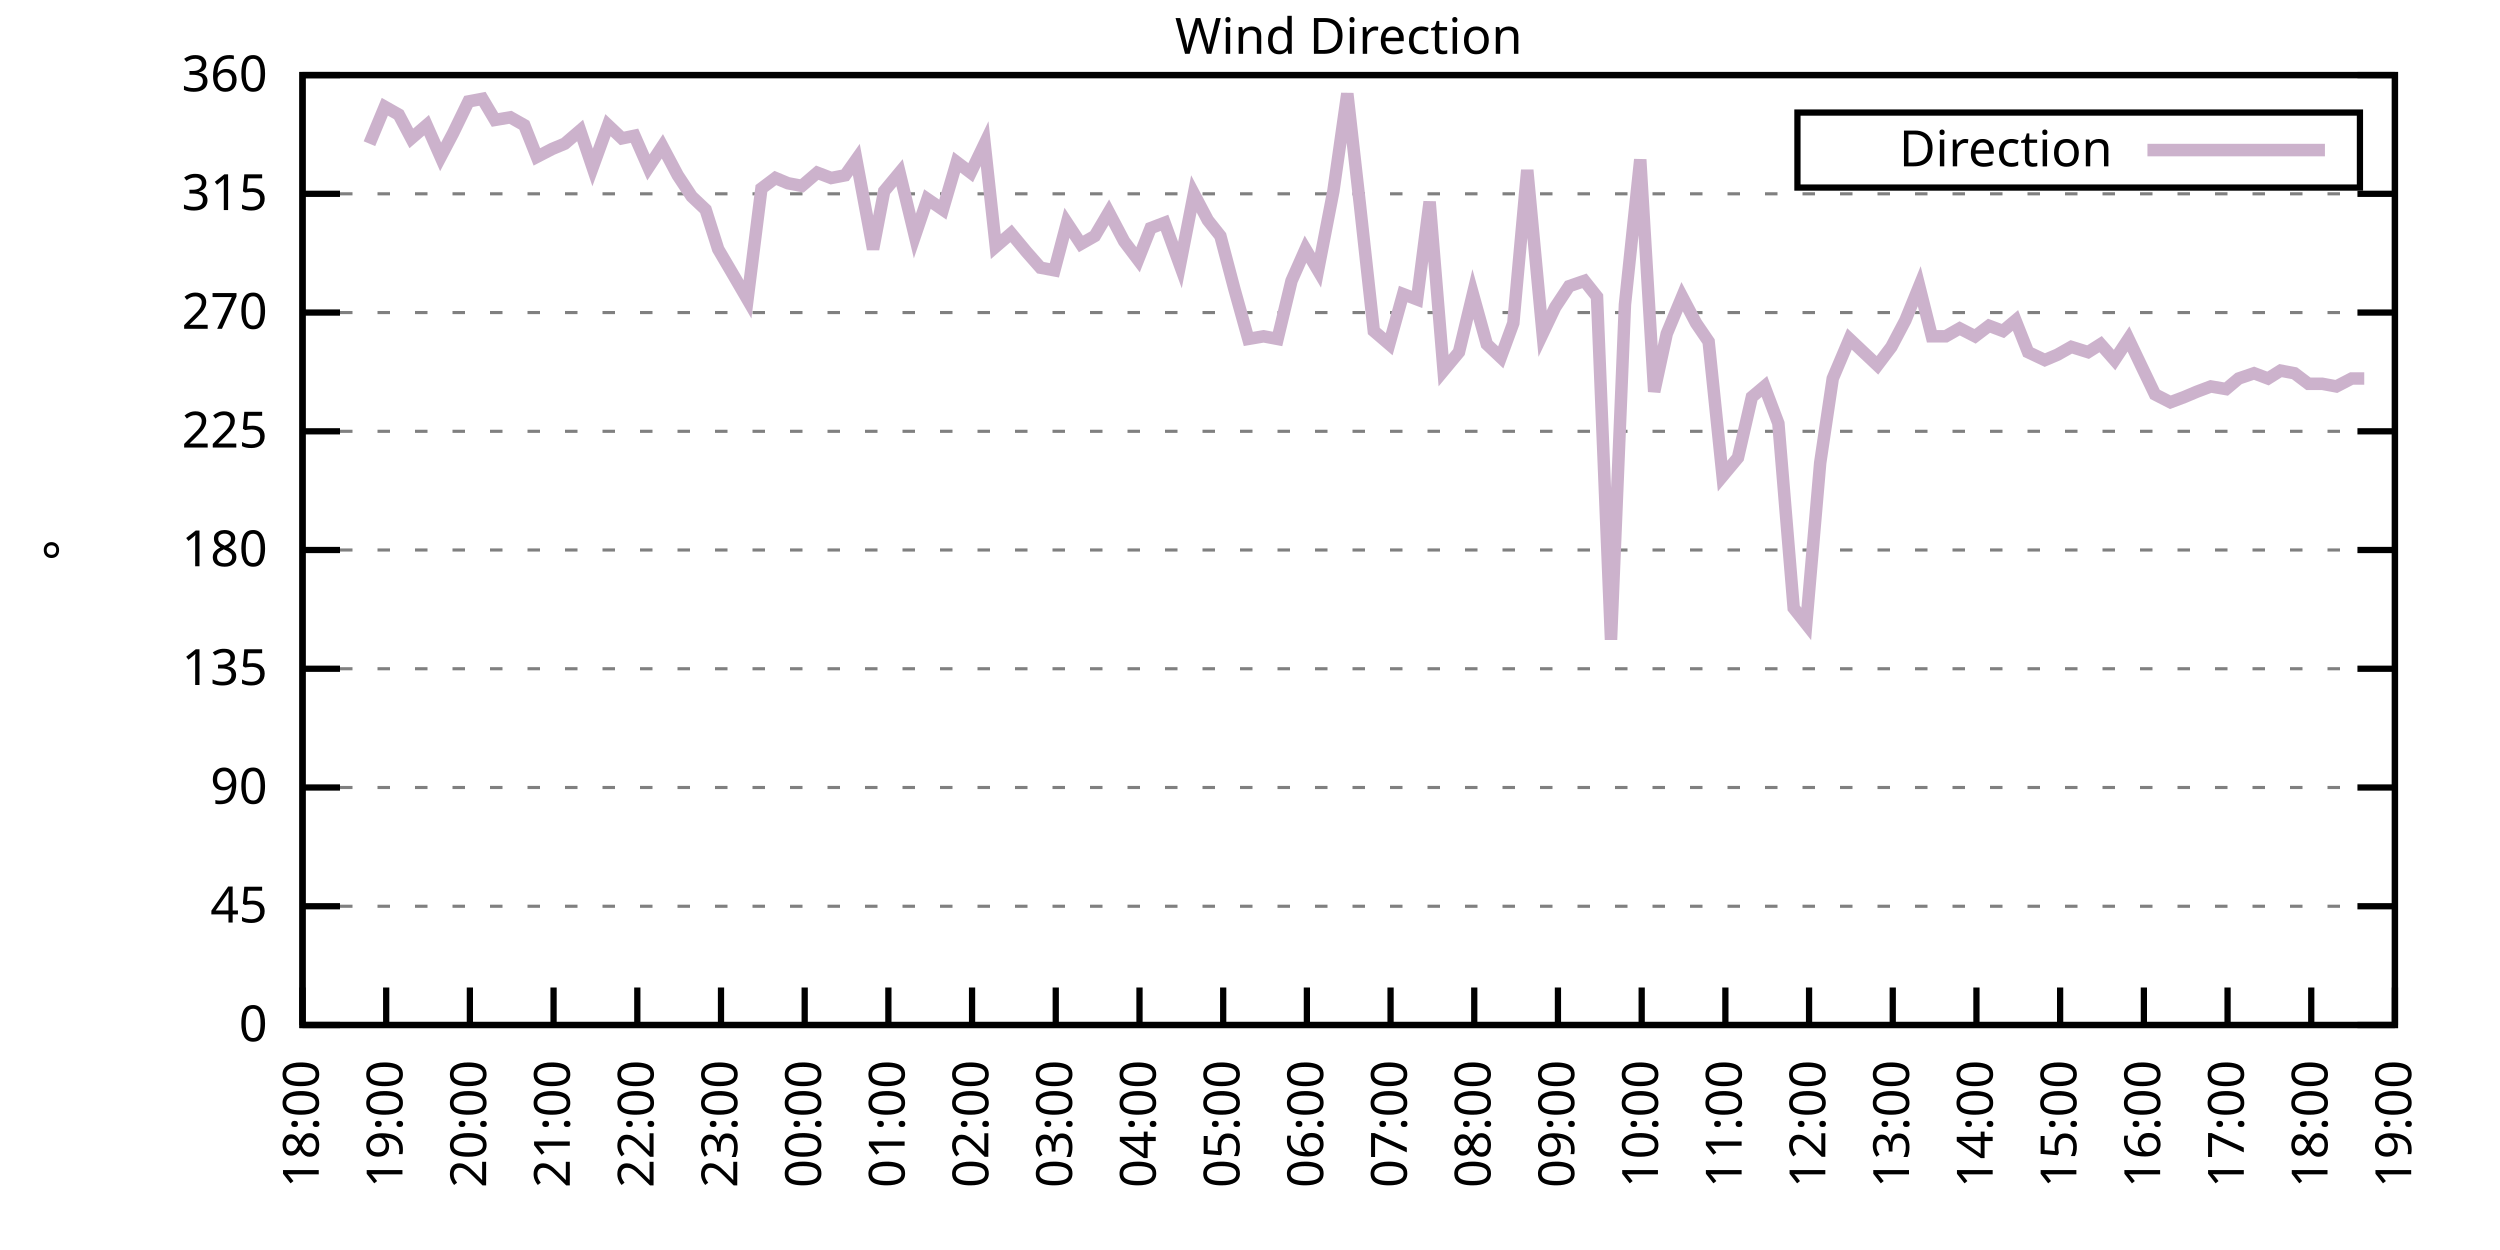
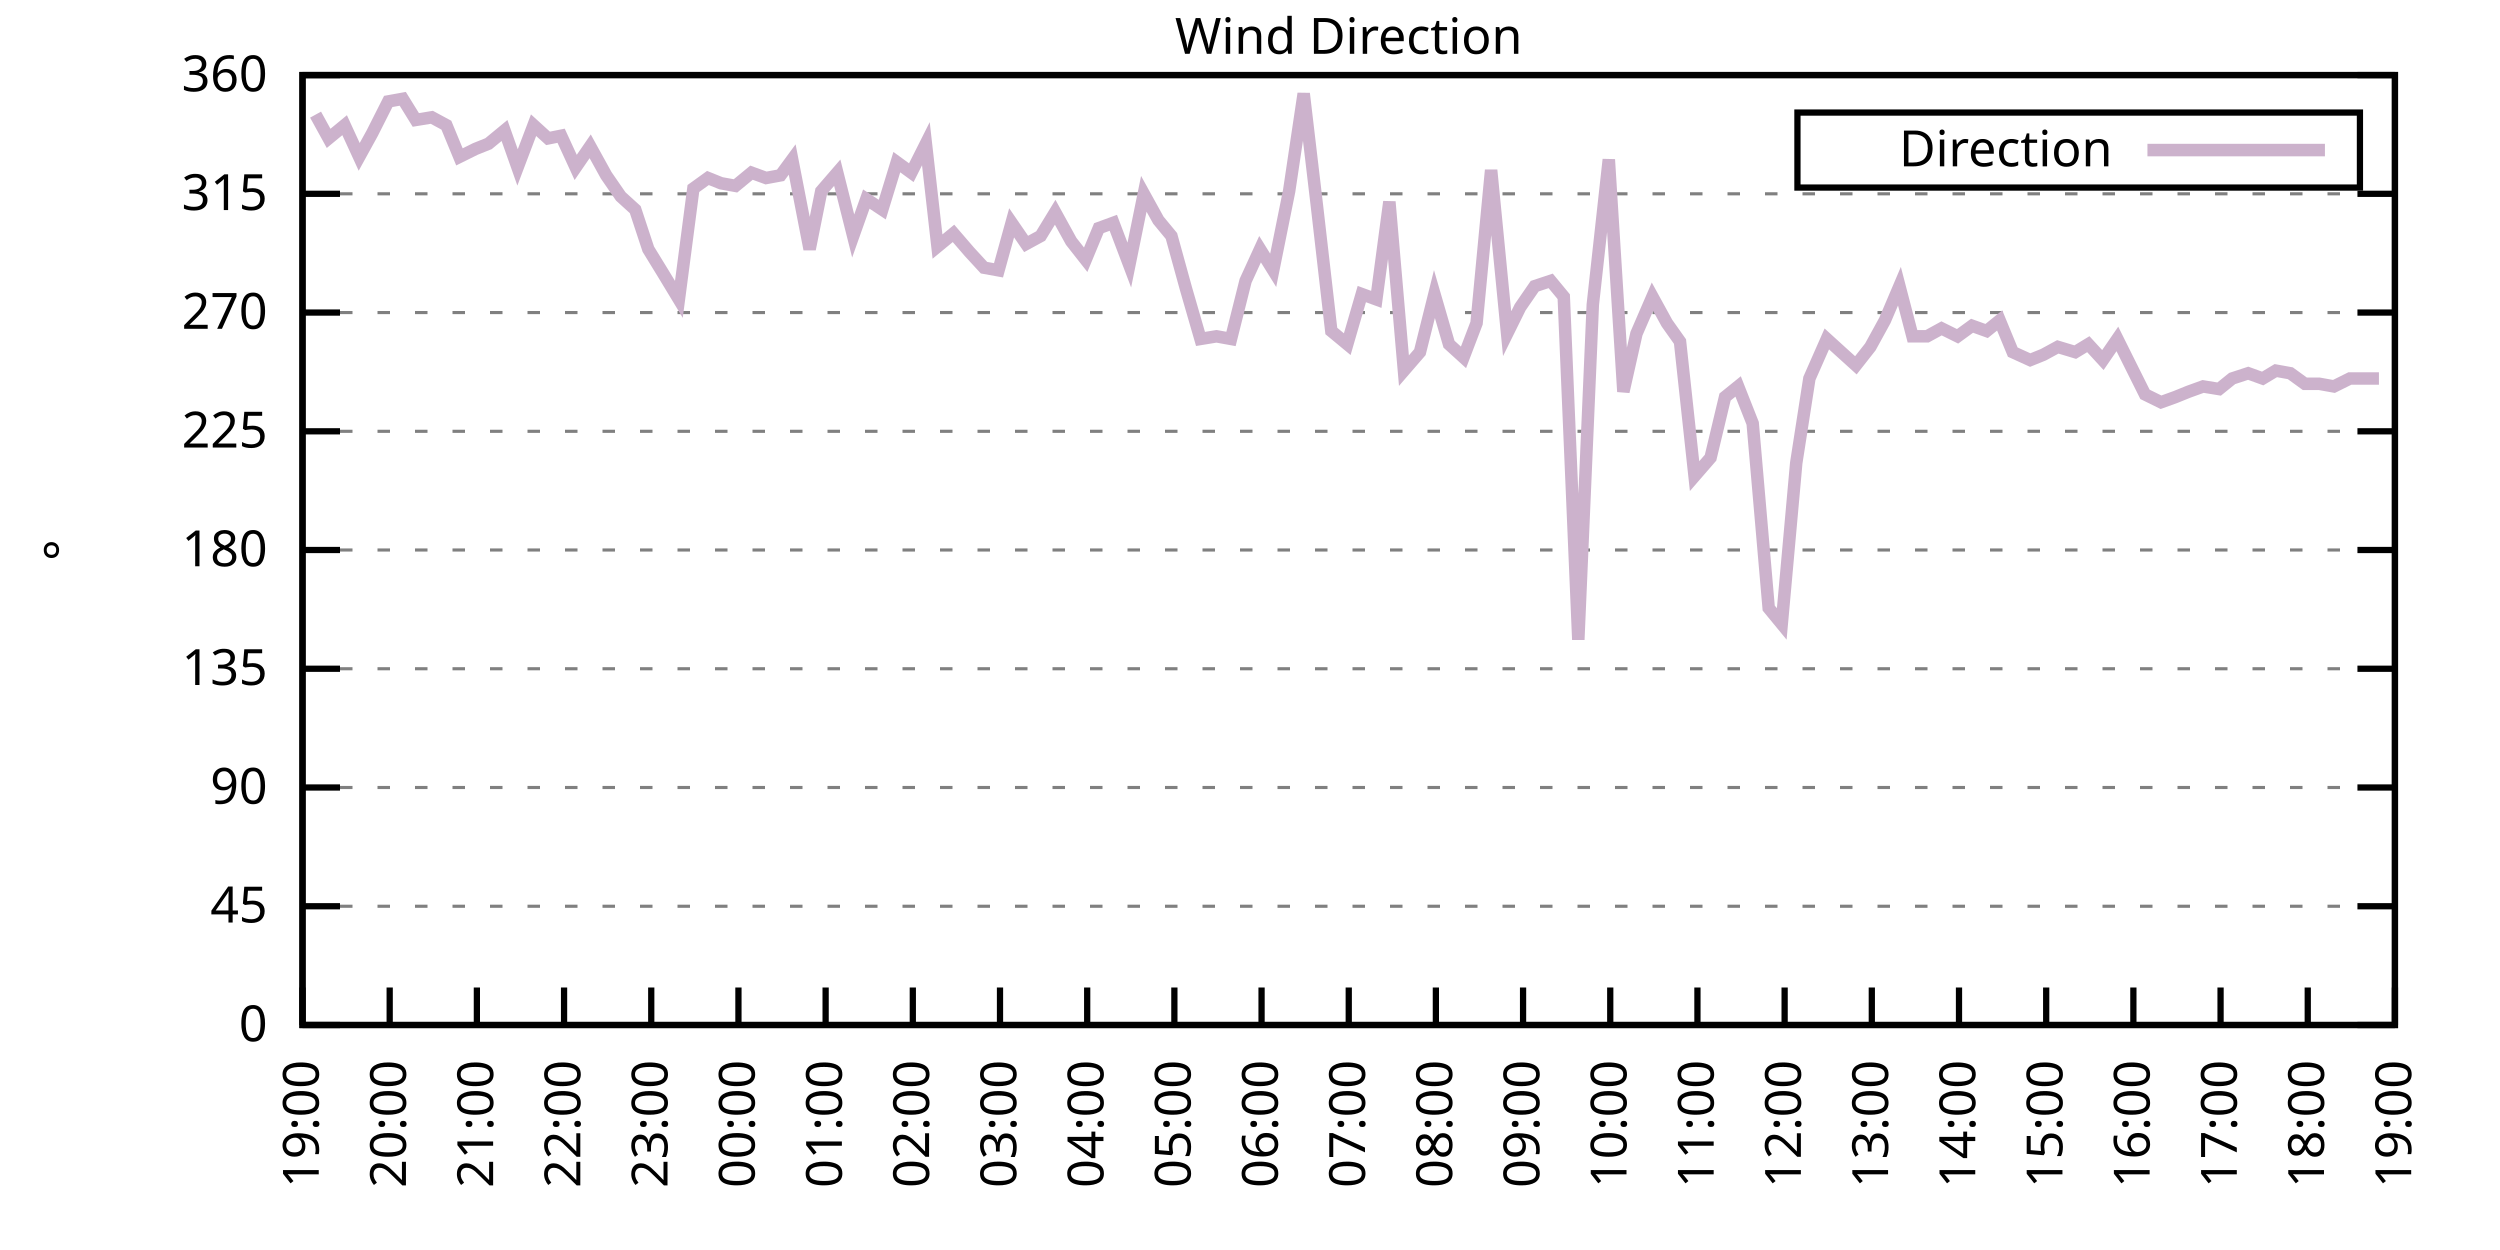
<svg xmlns="http://www.w3.org/2000/svg" xmlns:xlink="http://www.w3.org/1999/xlink" width="400" height="200" viewBox="0 0 400 200">
  <g id="gnuplot_canvas">
    <rect x="0" y="0" width="400" height="200" fill="none" />
    <defs>
      <circle id="gpDot" r="0.5" stroke-width="0.5" stroke="currentColor" />
      <path id="gpPt0" stroke-width="0.333" stroke="currentColor" d="M-1,0 h2 M0,-1 v2" />
      <path id="gpPt1" stroke-width="0.333" stroke="currentColor" d="M-1,-1 L1,1 M1,-1 L-1,1" />
      <path id="gpPt2" stroke-width="0.333" stroke="currentColor" d="M-1,0 L1,0 M0,-1 L0,1 M-1,-1 L1,1 M-1,1 L1,-1" />
      <rect id="gpPt3" stroke-width="0.333" stroke="currentColor" x="-1" y="-1" width="2" height="2" />
      <rect id="gpPt4" stroke-width="0.333" stroke="currentColor" fill="currentColor" x="-1" y="-1" width="2" height="2" />
      <circle id="gpPt5" stroke-width="0.333" stroke="currentColor" cx="0" cy="0" r="1" />
      <use xlink:href="#gpPt5" id="gpPt6" fill="currentColor" stroke="none" />
      <path id="gpPt7" stroke-width="0.333" stroke="currentColor" d="M0,-1.33 L-1.33,0.67 L1.33,0.67 z" />
      <use xlink:href="#gpPt7" id="gpPt8" fill="currentColor" stroke="none" />
      <use xlink:href="#gpPt7" id="gpPt9" stroke="currentColor" transform="rotate(180)" />
      <use xlink:href="#gpPt9" id="gpPt10" fill="currentColor" stroke="none" />
      <use xlink:href="#gpPt3" id="gpPt11" stroke="currentColor" transform="rotate(45)" />
      <use xlink:href="#gpPt11" id="gpPt12" fill="currentColor" stroke="none" />
      <path id="gpPt13" stroke-width="0.333" stroke="currentColor" d="M0,1.330 L1.265,0.411 L0.782,-1.067 L-0.782,-1.076 L-1.265,0.411 z" />
      <use xlink:href="#gpPt13" id="gpPt14" fill="currentColor" stroke="none" />
      <filter id="textbox" filterUnits="objectBoundingBox" x="0" y="0" height="1" width="1">
        <feFlood flood-color="white" flood-opacity="1" result="bgnd" />
        <feComposite in="SourceGraphic" in2="bgnd" operator="atop" />
      </filter>
      <filter id="greybox" filterUnits="objectBoundingBox" x="0" y="0" height="1" width="1">
        <feFlood flood-color="lightgrey" flood-opacity="1" result="grey" />
        <feComposite in="SourceGraphic" in2="grey" operator="atop" />
      </filter>
    </defs>
    <g fill="none" color="white" stroke="currentColor" stroke-width="1.00" stroke-linecap="butt" stroke-linejoin="miter">
</g>
    <g fill="none" color="black" stroke="currentColor" stroke-width="1.00" stroke-linecap="butt" stroke-linejoin="miter">
      <g stroke="none" shape-rendering="crispEdges">
        <polygon fill="rgb(255, 255, 255)" points="48.40,164.00 383.18,164.00 383.18,12.02 48.40,12.02 " />
      </g>
    </g>
    <g fill="none" color="black" stroke="currentColor" stroke-width="1.00" stroke-linecap="butt" stroke-linejoin="miter">
</g>
    <g fill="none" color="black" stroke="black" stroke-width="0.50" stroke-linecap="butt" stroke-linejoin="miter">
</g>
    <g fill="none" color="gray" stroke="currentColor" stroke-width="0.50" stroke-linecap="butt" stroke-linejoin="miter">
      <path stroke="gray" stroke-dasharray="2,4" class="gridline" d="M48.40,164.00 L383.19,164.00  " />
    </g>
    <g fill="none" color="gray" stroke="gray" stroke-width="1.00" stroke-linecap="butt" stroke-linejoin="miter">
</g>
    <g fill="none" color="black" stroke="currentColor" stroke-width="1.00" stroke-linecap="butt" stroke-linejoin="miter">
      <path stroke="black" d="M48.40,164.00 L54.40,164.00 M383.19,164.00 L377.19,164.00  " />
      <g transform="translate(42.80,166.60)" stroke="none" fill="black" font-family="Sans" font-size="8.00" text-anchor="end">
        <text>
          <tspan font-family="Sans"> 0</tspan>
        </text>
      </g>
    </g>
    <g fill="none" color="black" stroke="currentColor" stroke-width="1.00" stroke-linecap="butt" stroke-linejoin="miter">
</g>
    <g fill="none" color="black" stroke="black" stroke-width="0.50" stroke-linecap="butt" stroke-linejoin="miter">
</g>
    <g fill="none" color="gray" stroke="currentColor" stroke-width="0.50" stroke-linecap="butt" stroke-linejoin="miter">
      <path stroke="gray" stroke-dasharray="2,4" class="gridline" d="M48.40,145.00 L383.19,145.00  " />
    </g>
    <g fill="none" color="gray" stroke="gray" stroke-width="1.00" stroke-linecap="butt" stroke-linejoin="miter">
</g>
    <g fill="none" color="black" stroke="currentColor" stroke-width="1.00" stroke-linecap="butt" stroke-linejoin="miter">
      <path stroke="black" d="M48.40,145.00 L54.40,145.00 M383.19,145.00 L377.19,145.00  " />
      <g transform="translate(42.80,147.60)" stroke="none" fill="black" font-family="Sans" font-size="8.00" text-anchor="end">
        <text>
          <tspan font-family="Sans"> 45</tspan>
        </text>
      </g>
    </g>
    <g fill="none" color="black" stroke="currentColor" stroke-width="1.00" stroke-linecap="butt" stroke-linejoin="miter">
</g>
    <g fill="none" color="black" stroke="black" stroke-width="0.50" stroke-linecap="butt" stroke-linejoin="miter">
</g>
    <g fill="none" color="gray" stroke="currentColor" stroke-width="0.50" stroke-linecap="butt" stroke-linejoin="miter">
      <path stroke="gray" stroke-dasharray="2,4" class="gridline" d="M48.40,126.00 L383.19,126.00  " />
    </g>
    <g fill="none" color="gray" stroke="gray" stroke-width="1.00" stroke-linecap="butt" stroke-linejoin="miter">
</g>
    <g fill="none" color="black" stroke="currentColor" stroke-width="1.00" stroke-linecap="butt" stroke-linejoin="miter">
      <path stroke="black" d="M48.40,126.00 L54.40,126.00 M383.19,126.00 L377.19,126.00  " />
      <g transform="translate(42.80,128.60)" stroke="none" fill="black" font-family="Sans" font-size="8.00" text-anchor="end">
        <text>
          <tspan font-family="Sans"> 90</tspan>
        </text>
      </g>
    </g>
    <g fill="none" color="black" stroke="currentColor" stroke-width="1.00" stroke-linecap="butt" stroke-linejoin="miter">
</g>
    <g fill="none" color="black" stroke="black" stroke-width="0.50" stroke-linecap="butt" stroke-linejoin="miter">
</g>
    <g fill="none" color="gray" stroke="currentColor" stroke-width="0.50" stroke-linecap="butt" stroke-linejoin="miter">
      <path stroke="gray" stroke-dasharray="2,4" class="gridline" d="M48.40,107.00 L383.19,107.00  " />
    </g>
    <g fill="none" color="gray" stroke="gray" stroke-width="1.00" stroke-linecap="butt" stroke-linejoin="miter">
</g>
    <g fill="none" color="black" stroke="currentColor" stroke-width="1.00" stroke-linecap="butt" stroke-linejoin="miter">
      <path stroke="black" d="M48.40,107.00 L54.40,107.00 M383.19,107.00 L377.19,107.00  " />
      <g transform="translate(42.80,109.60)" stroke="none" fill="black" font-family="Sans" font-size="8.00" text-anchor="end">
        <text>
          <tspan font-family="Sans"> 135</tspan>
        </text>
      </g>
    </g>
    <g fill="none" color="black" stroke="currentColor" stroke-width="1.00" stroke-linecap="butt" stroke-linejoin="miter">
</g>
    <g fill="none" color="black" stroke="black" stroke-width="0.50" stroke-linecap="butt" stroke-linejoin="miter">
</g>
    <g fill="none" color="gray" stroke="currentColor" stroke-width="0.50" stroke-linecap="butt" stroke-linejoin="miter">
      <path stroke="gray" stroke-dasharray="2,4" class="gridline" d="M48.40,88.00 L383.19,88.00  " />
    </g>
    <g fill="none" color="gray" stroke="gray" stroke-width="1.00" stroke-linecap="butt" stroke-linejoin="miter">
</g>
    <g fill="none" color="black" stroke="currentColor" stroke-width="1.00" stroke-linecap="butt" stroke-linejoin="miter">
      <path stroke="black" d="M48.40,88.00 L54.40,88.00 M383.19,88.00 L377.19,88.00  " />
      <g transform="translate(42.80,90.60)" stroke="none" fill="black" font-family="Sans" font-size="8.00" text-anchor="end">
        <text>
          <tspan font-family="Sans"> 180</tspan>
        </text>
      </g>
    </g>
    <g fill="none" color="black" stroke="currentColor" stroke-width="1.00" stroke-linecap="butt" stroke-linejoin="miter">
</g>
    <g fill="none" color="black" stroke="black" stroke-width="0.50" stroke-linecap="butt" stroke-linejoin="miter">
</g>
    <g fill="none" color="gray" stroke="currentColor" stroke-width="0.50" stroke-linecap="butt" stroke-linejoin="miter">
      <path stroke="gray" stroke-dasharray="2,4" class="gridline" d="M48.40,69.01 L383.19,69.01  " />
    </g>
    <g fill="none" color="gray" stroke="gray" stroke-width="1.00" stroke-linecap="butt" stroke-linejoin="miter">
</g>
    <g fill="none" color="black" stroke="currentColor" stroke-width="1.00" stroke-linecap="butt" stroke-linejoin="miter">
      <path stroke="black" d="M48.40,69.01 L54.40,69.01 M383.19,69.01 L377.19,69.01  " />
      <g transform="translate(42.80,71.61)" stroke="none" fill="black" font-family="Sans" font-size="8.00" text-anchor="end">
        <text>
          <tspan font-family="Sans"> 225</tspan>
        </text>
      </g>
    </g>
    <g fill="none" color="black" stroke="currentColor" stroke-width="1.00" stroke-linecap="butt" stroke-linejoin="miter">
</g>
    <g fill="none" color="black" stroke="black" stroke-width="0.50" stroke-linecap="butt" stroke-linejoin="miter">
</g>
    <g fill="none" color="gray" stroke="currentColor" stroke-width="0.50" stroke-linecap="butt" stroke-linejoin="miter">
      <path stroke="gray" stroke-dasharray="2,4" class="gridline" d="M48.40,50.01 L383.19,50.01  " />
    </g>
    <g fill="none" color="gray" stroke="gray" stroke-width="1.00" stroke-linecap="butt" stroke-linejoin="miter">
</g>
    <g fill="none" color="black" stroke="currentColor" stroke-width="1.00" stroke-linecap="butt" stroke-linejoin="miter">
      <path stroke="black" d="M48.40,50.01 L54.40,50.01 M383.19,50.01 L377.19,50.01  " />
      <g transform="translate(42.80,52.61)" stroke="none" fill="black" font-family="Sans" font-size="8.00" text-anchor="end">
        <text>
          <tspan font-family="Sans"> 270</tspan>
        </text>
      </g>
    </g>
    <g fill="none" color="black" stroke="currentColor" stroke-width="1.00" stroke-linecap="butt" stroke-linejoin="miter">
</g>
    <g fill="none" color="black" stroke="black" stroke-width="0.50" stroke-linecap="butt" stroke-linejoin="miter">
</g>
    <g fill="none" color="gray" stroke="currentColor" stroke-width="0.50" stroke-linecap="butt" stroke-linejoin="miter">
      <path stroke="gray" stroke-dasharray="2,4" class="gridline" d="M48.40,31.01 L383.19,31.01  " />
    </g>
    <g fill="none" color="gray" stroke="gray" stroke-width="1.00" stroke-linecap="butt" stroke-linejoin="miter">
</g>
    <g fill="none" color="black" stroke="currentColor" stroke-width="1.00" stroke-linecap="butt" stroke-linejoin="miter">
      <path stroke="black" d="M48.40,31.01 L54.40,31.01 M383.19,31.01 L377.19,31.01  " />
      <g transform="translate(42.80,33.61)" stroke="none" fill="black" font-family="Sans" font-size="8.00" text-anchor="end">
        <text>
          <tspan font-family="Sans"> 315</tspan>
        </text>
      </g>
    </g>
    <g fill="none" color="black" stroke="currentColor" stroke-width="1.00" stroke-linecap="butt" stroke-linejoin="miter">
</g>
    <g fill="none" color="black" stroke="black" stroke-width="0.50" stroke-linecap="butt" stroke-linejoin="miter">
</g>
    <g fill="none" color="gray" stroke="currentColor" stroke-width="0.50" stroke-linecap="butt" stroke-linejoin="miter">
      <path stroke="gray" stroke-dasharray="2,4" class="gridline" d="M48.40,12.01 L383.19,12.01  " />
    </g>
    <g fill="none" color="gray" stroke="gray" stroke-width="1.00" stroke-linecap="butt" stroke-linejoin="miter">
</g>
    <g fill="none" color="black" stroke="currentColor" stroke-width="1.00" stroke-linecap="butt" stroke-linejoin="miter">
      <path stroke="black" d="M48.40,12.01 L54.40,12.01 M383.19,12.01 L377.19,12.01  " />
      <g transform="translate(42.80,14.61)" stroke="none" fill="black" font-family="Sans" font-size="8.00" text-anchor="end">
        <text>
          <tspan font-family="Sans"> 360</tspan>
        </text>
      </g>
    </g>
    <g fill="none" color="black" stroke="currentColor" stroke-width="1.00" stroke-linecap="butt" stroke-linejoin="miter">
      <path stroke="black" d="M48.40,164.00 L48.40,158.00  " />
      <g transform="translate(51.00,169.60) rotate(270.00)" stroke="none" fill="black" font-family="Sans" font-size="8.00" text-anchor="end">
        <text>
-           <tspan font-family="Sans">18:00</tspan>
-         </text>
-       </g>
-     </g>
-     <g fill="none" color="black" stroke="currentColor" stroke-width="1.00" stroke-linecap="butt" stroke-linejoin="miter">
-       <path stroke="black" d="M61.79,164.00 L61.79,158.00  " />
-       <g transform="translate(64.39,169.60) rotate(270.00)" stroke="none" fill="black" font-family="Sans" font-size="8.00" text-anchor="end">
-         <text>
          <tspan font-family="Sans">19:00</tspan>
        </text>
      </g>
    </g>
    <g fill="none" color="black" stroke="currentColor" stroke-width="1.00" stroke-linecap="butt" stroke-linejoin="miter">
-       <path stroke="black" d="M75.18,164.00 L75.18,158.00  " />
-       <g transform="translate(77.78,169.60) rotate(270.00)" stroke="none" fill="black" font-family="Sans" font-size="8.00" text-anchor="end">
+       <path stroke="black" d="M62.35,164.00 L62.35,158.00  " />
+       <g transform="translate(64.95,169.60) rotate(270.00)" stroke="none" fill="black" font-family="Sans" font-size="8.00" text-anchor="end">
        <text>
          <tspan font-family="Sans">20:00</tspan>
        </text>
      </g>
    </g>
    <g fill="none" color="black" stroke="currentColor" stroke-width="1.00" stroke-linecap="butt" stroke-linejoin="miter">
-       <path stroke="black" d="M88.57,164.00 L88.57,158.00  " />
-       <g transform="translate(91.17,169.60) rotate(270.00)" stroke="none" fill="black" font-family="Sans" font-size="8.00" text-anchor="end">
+       <path stroke="black" d="M76.30,164.00 L76.30,158.00  " />
+       <g transform="translate(78.90,169.60) rotate(270.00)" stroke="none" fill="black" font-family="Sans" font-size="8.00" text-anchor="end">
        <text>
          <tspan font-family="Sans">21:00</tspan>
        </text>
      </g>
    </g>
    <g fill="none" color="black" stroke="currentColor" stroke-width="1.00" stroke-linecap="butt" stroke-linejoin="miter">
-       <path stroke="black" d="M101.97,164.00 L101.97,158.00  " />
-       <g transform="translate(104.57,169.60) rotate(270.00)" stroke="none" fill="black" font-family="Sans" font-size="8.00" text-anchor="end">
+       <path stroke="black" d="M90.25,164.00 L90.25,158.00  " />
+       <g transform="translate(92.85,169.60) rotate(270.00)" stroke="none" fill="black" font-family="Sans" font-size="8.00" text-anchor="end">
        <text>
          <tspan font-family="Sans">22:00</tspan>
        </text>
      </g>
    </g>
    <g fill="none" color="black" stroke="currentColor" stroke-width="1.00" stroke-linecap="butt" stroke-linejoin="miter">
-       <path stroke="black" d="M115.36,164.00 L115.36,158.00  " />
-       <g transform="translate(117.96,169.60) rotate(270.00)" stroke="none" fill="black" font-family="Sans" font-size="8.00" text-anchor="end">
+       <path stroke="black" d="M104.20,164.00 L104.20,158.00  " />
+       <g transform="translate(106.80,169.60) rotate(270.00)" stroke="none" fill="black" font-family="Sans" font-size="8.00" text-anchor="end">
        <text>
          <tspan font-family="Sans">23:00</tspan>
        </text>
      </g>
    </g>
    <g fill="none" color="black" stroke="currentColor" stroke-width="1.00" stroke-linecap="butt" stroke-linejoin="miter">
-       <path stroke="black" d="M128.75,164.00 L128.75,158.00  " />
-       <g transform="translate(131.35,169.60) rotate(270.00)" stroke="none" fill="black" font-family="Sans" font-size="8.00" text-anchor="end">
+       <path stroke="black" d="M118.15,164.00 L118.15,158.00  " />
+       <g transform="translate(120.75,169.60) rotate(270.00)" stroke="none" fill="black" font-family="Sans" font-size="8.00" text-anchor="end">
        <text>
          <tspan font-family="Sans">00:00</tspan>
        </text>
      </g>
    </g>
    <g fill="none" color="black" stroke="currentColor" stroke-width="1.00" stroke-linecap="butt" stroke-linejoin="miter">
-       <path stroke="black" d="M142.14,164.00 L142.14,158.00  " />
-       <g transform="translate(144.74,169.60) rotate(270.00)" stroke="none" fill="black" font-family="Sans" font-size="8.00" text-anchor="end">
+       <path stroke="black" d="M132.10,164.00 L132.10,158.00  " />
+       <g transform="translate(134.70,169.60) rotate(270.00)" stroke="none" fill="black" font-family="Sans" font-size="8.00" text-anchor="end">
        <text>
          <tspan font-family="Sans">01:00</tspan>
        </text>
      </g>
    </g>
    <g fill="none" color="black" stroke="currentColor" stroke-width="1.00" stroke-linecap="butt" stroke-linejoin="miter">
-       <path stroke="black" d="M155.53,164.00 L155.53,158.00  " />
-       <g transform="translate(158.13,169.60) rotate(270.00)" stroke="none" fill="black" font-family="Sans" font-size="8.00" text-anchor="end">
+       <path stroke="black" d="M146.05,164.00 L146.05,158.00  " />
+       <g transform="translate(148.65,169.60) rotate(270.00)" stroke="none" fill="black" font-family="Sans" font-size="8.00" text-anchor="end">
        <text>
          <tspan font-family="Sans">02:00</tspan>
        </text>
      </g>
    </g>
    <g fill="none" color="black" stroke="currentColor" stroke-width="1.00" stroke-linecap="butt" stroke-linejoin="miter">
-       <path stroke="black" d="M168.92,164.00 L168.92,158.00  " />
-       <g transform="translate(171.52,169.60) rotate(270.00)" stroke="none" fill="black" font-family="Sans" font-size="8.00" text-anchor="end">
+       <path stroke="black" d="M160.00,164.00 L160.00,158.00  " />
+       <g transform="translate(162.60,169.60) rotate(270.00)" stroke="none" fill="black" font-family="Sans" font-size="8.00" text-anchor="end">
        <text>
          <tspan font-family="Sans">03:00</tspan>
        </text>
      </g>
    </g>
    <g fill="none" color="black" stroke="currentColor" stroke-width="1.00" stroke-linecap="butt" stroke-linejoin="miter">
-       <path stroke="black" d="M182.32,164.00 L182.32,158.00  " />
-       <g transform="translate(184.92,169.60) rotate(270.00)" stroke="none" fill="black" font-family="Sans" font-size="8.00" text-anchor="end">
+       <path stroke="black" d="M173.95,164.00 L173.95,158.00  " />
+       <g transform="translate(176.55,169.60) rotate(270.00)" stroke="none" fill="black" font-family="Sans" font-size="8.00" text-anchor="end">
        <text>
          <tspan font-family="Sans">04:00</tspan>
        </text>
      </g>
    </g>
    <g fill="none" color="black" stroke="currentColor" stroke-width="1.00" stroke-linecap="butt" stroke-linejoin="miter">
-       <path stroke="black" d="M195.71,164.00 L195.71,158.00  " />
-       <g transform="translate(198.31,169.60) rotate(270.00)" stroke="none" fill="black" font-family="Sans" font-size="8.00" text-anchor="end">
+       <path stroke="black" d="M187.90,164.00 L187.90,158.00  " />
+       <g transform="translate(190.50,169.60) rotate(270.00)" stroke="none" fill="black" font-family="Sans" font-size="8.00" text-anchor="end">
        <text>
          <tspan font-family="Sans">05:00</tspan>
        </text>
      </g>
    </g>
    <g fill="none" color="black" stroke="currentColor" stroke-width="1.00" stroke-linecap="butt" stroke-linejoin="miter">
-       <path stroke="black" d="M209.10,164.00 L209.10,158.00  " />
-       <g transform="translate(211.70,169.60) rotate(270.00)" stroke="none" fill="black" font-family="Sans" font-size="8.00" text-anchor="end">
+       <path stroke="black" d="M201.85,164.00 L201.85,158.00  " />
+       <g transform="translate(204.45,169.60) rotate(270.00)" stroke="none" fill="black" font-family="Sans" font-size="8.00" text-anchor="end">
        <text>
          <tspan font-family="Sans">06:00</tspan>
        </text>
      </g>
    </g>
    <g fill="none" color="black" stroke="currentColor" stroke-width="1.00" stroke-linecap="butt" stroke-linejoin="miter">
-       <path stroke="black" d="M222.49,164.00 L222.49,158.00  " />
-       <g transform="translate(225.09,169.60) rotate(270.00)" stroke="none" fill="black" font-family="Sans" font-size="8.00" text-anchor="end">
+       <path stroke="black" d="M215.80,164.00 L215.80,158.00  " />
+       <g transform="translate(218.40,169.60) rotate(270.00)" stroke="none" fill="black" font-family="Sans" font-size="8.00" text-anchor="end">
        <text>
          <tspan font-family="Sans">07:00</tspan>
        </text>
      </g>
    </g>
    <g fill="none" color="black" stroke="currentColor" stroke-width="1.00" stroke-linecap="butt" stroke-linejoin="miter">
-       <path stroke="black" d="M235.88,164.00 L235.88,158.00  " />
-       <g transform="translate(238.48,169.60) rotate(270.00)" stroke="none" fill="black" font-family="Sans" font-size="8.00" text-anchor="end">
+       <path stroke="black" d="M229.74,164.00 L229.74,158.00  " />
+       <g transform="translate(232.34,169.60) rotate(270.00)" stroke="none" fill="black" font-family="Sans" font-size="8.00" text-anchor="end">
        <text>
          <tspan font-family="Sans">08:00</tspan>
        </text>
      </g>
    </g>
    <g fill="none" color="black" stroke="currentColor" stroke-width="1.00" stroke-linecap="butt" stroke-linejoin="miter">
-       <path stroke="black" d="M249.27,164.00 L249.27,158.00  " />
-       <g transform="translate(251.87,169.60) rotate(270.00)" stroke="none" fill="black" font-family="Sans" font-size="8.00" text-anchor="end">
+       <path stroke="black" d="M243.69,164.00 L243.69,158.00  " />
+       <g transform="translate(246.29,169.60) rotate(270.00)" stroke="none" fill="black" font-family="Sans" font-size="8.00" text-anchor="end">
        <text>
          <tspan font-family="Sans">09:00</tspan>
        </text>
      </g>
    </g>
    <g fill="none" color="black" stroke="currentColor" stroke-width="1.00" stroke-linecap="butt" stroke-linejoin="miter">
-       <path stroke="black" d="M262.67,164.00 L262.67,158.00  " />
-       <g transform="translate(265.27,169.60) rotate(270.00)" stroke="none" fill="black" font-family="Sans" font-size="8.00" text-anchor="end">
+       <path stroke="black" d="M257.64,164.00 L257.64,158.00  " />
+       <g transform="translate(260.24,169.60) rotate(270.00)" stroke="none" fill="black" font-family="Sans" font-size="8.00" text-anchor="end">
        <text>
          <tspan font-family="Sans">10:00</tspan>
        </text>
      </g>
    </g>
    <g fill="none" color="black" stroke="currentColor" stroke-width="1.00" stroke-linecap="butt" stroke-linejoin="miter">
-       <path stroke="black" d="M276.06,164.00 L276.06,158.00  " />
-       <g transform="translate(278.66,169.60) rotate(270.00)" stroke="none" fill="black" font-family="Sans" font-size="8.00" text-anchor="end">
+       <path stroke="black" d="M271.59,164.00 L271.59,158.00  " />
+       <g transform="translate(274.19,169.60) rotate(270.00)" stroke="none" fill="black" font-family="Sans" font-size="8.00" text-anchor="end">
        <text>
          <tspan font-family="Sans">11:00</tspan>
        </text>
      </g>
    </g>
    <g fill="none" color="black" stroke="currentColor" stroke-width="1.00" stroke-linecap="butt" stroke-linejoin="miter">
-       <path stroke="black" d="M289.45,164.00 L289.45,158.00  " />
-       <g transform="translate(292.05,169.60) rotate(270.00)" stroke="none" fill="black" font-family="Sans" font-size="8.00" text-anchor="end">
+       <path stroke="black" d="M285.54,164.00 L285.54,158.00  " />
+       <g transform="translate(288.14,169.60) rotate(270.00)" stroke="none" fill="black" font-family="Sans" font-size="8.00" text-anchor="end">
        <text>
          <tspan font-family="Sans">12:00</tspan>
        </text>
      </g>
    </g>
    <g fill="none" color="black" stroke="currentColor" stroke-width="1.00" stroke-linecap="butt" stroke-linejoin="miter">
-       <path stroke="black" d="M302.84,164.00 L302.84,158.00  " />
-       <g transform="translate(305.44,169.60) rotate(270.00)" stroke="none" fill="black" font-family="Sans" font-size="8.00" text-anchor="end">
+       <path stroke="black" d="M299.49,164.00 L299.49,158.00  " />
+       <g transform="translate(302.09,169.60) rotate(270.00)" stroke="none" fill="black" font-family="Sans" font-size="8.00" text-anchor="end">
        <text>
          <tspan font-family="Sans">13:00</tspan>
        </text>
      </g>
    </g>
    <g fill="none" color="black" stroke="currentColor" stroke-width="1.00" stroke-linecap="butt" stroke-linejoin="miter">
-       <path stroke="black" d="M316.23,164.00 L316.23,158.00  " />
-       <g transform="translate(318.83,169.60) rotate(270.00)" stroke="none" fill="black" font-family="Sans" font-size="8.00" text-anchor="end">
+       <path stroke="black" d="M313.44,164.00 L313.44,158.00  " />
+       <g transform="translate(316.04,169.60) rotate(270.00)" stroke="none" fill="black" font-family="Sans" font-size="8.00" text-anchor="end">
        <text>
          <tspan font-family="Sans">14:00</tspan>
        </text>
      </g>
    </g>
    <g fill="none" color="black" stroke="currentColor" stroke-width="1.00" stroke-linecap="butt" stroke-linejoin="miter">
-       <path stroke="black" d="M329.62,164.00 L329.62,158.00  " />
-       <g transform="translate(332.22,169.60) rotate(270.00)" stroke="none" fill="black" font-family="Sans" font-size="8.00" text-anchor="end">
+       <path stroke="black" d="M327.39,164.00 L327.39,158.00  " />
+       <g transform="translate(329.99,169.60) rotate(270.00)" stroke="none" fill="black" font-family="Sans" font-size="8.00" text-anchor="end">
        <text>
          <tspan font-family="Sans">15:00</tspan>
        </text>
      </g>
    </g>
    <g fill="none" color="black" stroke="currentColor" stroke-width="1.00" stroke-linecap="butt" stroke-linejoin="miter">
-       <path stroke="black" d="M343.02,164.00 L343.02,158.00  " />
-       <g transform="translate(345.62,169.60) rotate(270.00)" stroke="none" fill="black" font-family="Sans" font-size="8.00" text-anchor="end">
+       <path stroke="black" d="M341.34,164.00 L341.34,158.00  " />
+       <g transform="translate(343.94,169.60) rotate(270.00)" stroke="none" fill="black" font-family="Sans" font-size="8.00" text-anchor="end">
        <text>
          <tspan font-family="Sans">16:00</tspan>
        </text>
      </g>
    </g>
    <g fill="none" color="black" stroke="currentColor" stroke-width="1.00" stroke-linecap="butt" stroke-linejoin="miter">
-       <path stroke="black" d="M356.41,164.00 L356.41,158.00  " />
-       <g transform="translate(359.01,169.60) rotate(270.00)" stroke="none" fill="black" font-family="Sans" font-size="8.00" text-anchor="end">
+       <path stroke="black" d="M355.29,164.00 L355.29,158.00  " />
+       <g transform="translate(357.89,169.60) rotate(270.00)" stroke="none" fill="black" font-family="Sans" font-size="8.00" text-anchor="end">
        <text>
          <tspan font-family="Sans">17:00</tspan>
        </text>
      </g>
    </g>
    <g fill="none" color="black" stroke="currentColor" stroke-width="1.00" stroke-linecap="butt" stroke-linejoin="miter">
-       <path stroke="black" d="M369.80,164.00 L369.80,158.00  " />
-       <g transform="translate(372.40,169.60) rotate(270.00)" stroke="none" fill="black" font-family="Sans" font-size="8.00" text-anchor="end">
+       <path stroke="black" d="M369.24,164.00 L369.24,158.00  " />
+       <g transform="translate(371.84,169.60) rotate(270.00)" stroke="none" fill="black" font-family="Sans" font-size="8.00" text-anchor="end">
        <text>
          <tspan font-family="Sans">18:00</tspan>
        </text>
      </g>
    </g>
    <g fill="none" color="black" stroke="currentColor" stroke-width="1.00" stroke-linecap="butt" stroke-linejoin="miter">
      <path stroke="black" d="M383.19,164.00 L383.19,158.00  " />
      <g transform="translate(385.79,169.60) rotate(270.00)" stroke="none" fill="black" font-family="Sans" font-size="8.00" text-anchor="end">
        <text>
          <tspan font-family="Sans">19:00</tspan>
        </text>
      </g>
    </g>
    <g fill="none" color="black" stroke="currentColor" stroke-width="1.00" stroke-linecap="butt" stroke-linejoin="miter">
</g>
    <g fill="none" color="black" stroke="currentColor" stroke-width="1.00" stroke-linecap="butt" stroke-linejoin="miter">
      <path stroke="black" d="M48.40,12.01 L48.40,164.00 L383.19,164.00 L383.19,12.01 L48.40,12.01 Z  " />
    </g>
    <g fill="none" color="black" stroke="currentColor" stroke-width="1.00" stroke-linecap="butt" stroke-linejoin="miter">
</g>
    <g fill="none" color="black" stroke="currentColor" stroke-width="1.00" stroke-linecap="butt" stroke-linejoin="miter">
      <path stroke="black" d="M287.59,30.01 L287.59,18.01 L377.59,18.01 L377.59,30.01 L287.59,30.01 Z  " />
    </g>
    <g id="Wind_direction_plot_1">
      <g fill="none" color="white" stroke="black" stroke-width="2.00" stroke-linecap="butt" stroke-linejoin="miter">
</g>
      <g fill="none" color="black" stroke="currentColor" stroke-width="2.00" stroke-linecap="butt" stroke-linejoin="miter">
        <g transform="translate(337.99,26.61)" stroke="none" fill="black" font-family="Sans" font-size="8.00" text-anchor="end">
          <text>
            <tspan font-family="Sans">Direction</tspan>
          </text>
        </g>
      </g>
      <g fill="none" color="black" stroke="currentColor" stroke-width="2.00" stroke-linecap="butt" stroke-linejoin="miter">
-         <path stroke="rgb(204, 178, 204)" d="M343.59,24.01 L371.99,24.01 M59.11,22.99 L61.57,17.08 L63.80,18.34 L65.81,22.14 L68.26,20.03 L70.50,25.10   L72.50,21.30 L74.96,16.23 L77.19,15.81 L79.20,19.19 L81.66,18.77 L83.89,20.03 L85.90,25.10 L88.35,23.83   L90.36,22.99 L92.82,20.88 L94.82,26.79 L97.28,20.03 L99.51,22.14 L101.52,21.72 L103.75,26.79 L105.98,23.41   L108.44,28.05 L110.67,31.43 L112.90,33.54 L114.91,39.87 L117.14,43.67 L119.60,47.90 L121.83,30.16 L124.06,28.48   L126.07,29.32 L128.30,29.74 L130.76,27.63 L132.99,28.48 L135.22,28.05 L137.01,25.52 L139.69,39.87 L141.47,30.59   L143.93,27.63 L146.38,37.76 L148.39,31.85 L150.85,33.54 L153.08,25.94 L155.31,27.63 L157.54,22.99 L159.33,39.45   L161.78,37.34 L164.24,40.30 L166.47,42.83 L168.70,43.25 L170.71,35.65 L172.94,39.03 L175.17,37.76 L177.41,33.96   L179.86,38.61 L182.09,41.56 L184.10,36.50 L186.33,35.65 L188.79,42.41 L191.02,31.01 L193.25,35.23 L195.26,37.76   L197.49,46.21 L199.73,54.23 L202.18,53.81 L204.41,54.23 L206.64,44.94 L208.88,39.87 L210.88,43.25 L213.34,30.59   L215.57,14.97 L217.58,32.70 L219.81,52.96 L222.27,55.07 L224.50,47.05 L226.73,47.90 L228.74,32.28 L230.97,59.30   L233.43,56.34 L235.66,47.05 L237.89,55.07 L240.12,57.18 L242.13,51.70 L244.36,27.21 L246.82,53.39 L248.83,49.16   L251.06,45.79 L253.51,44.94 L255.52,47.47 L257.76,102.36 L259.99,48.74 L262.44,25.52 L264.67,62.67 L266.68,53.39   L269.14,47.47 L271.37,51.70 L273.38,54.65 L275.61,76.18 L278.07,73.23 L280.30,63.52 L282.31,61.83 L284.54,67.74   L286.99,97.29 L289.00,99.83 L291.23,74.07 L293.24,60.56 L295.92,54.23 L298.15,56.34 L300.39,58.45 L302.62,55.50   L304.85,51.27 L307.08,45.79 L309.09,53.81 L311.32,53.81 L313.55,52.54 L316.01,53.81 L318.24,52.12 L320.47,52.96   L322.48,51.27 L324.49,56.34 L327.17,57.61 L329.18,56.76 L331.41,55.50 L334.09,56.34 L336.10,55.07 L338.33,57.61   L340.56,54.23 L342.57,58.45 L344.80,63.10 L347.26,64.36 L349.49,63.52 L351.50,62.67 L353.73,61.83 L356.18,62.25   L358.19,60.56 L360.65,59.72 L362.88,60.56 L364.89,59.30 L367.12,59.72 L369.35,61.41 L371.58,61.41 L373.82,61.83   L376.27,60.56 L378.28,60.56  " />
+         <path stroke="rgb(204, 178, 204)" d="M343.59,24.01 L371.99,24.01 M50.49,18.34 L52.58,22.14 L55.14,20.03 L57.47,25.10 L59.56,21.30 L62.12,16.23   L64.44,15.81 L66.53,19.19 L69.09,18.77 L71.42,20.03 L73.51,25.10 L76.07,23.83 L78.16,22.99 L80.72,20.88   L82.81,26.79 L85.37,20.03 L87.69,22.14 L89.78,21.72 L92.11,26.79 L94.43,23.41 L96.99,28.05 L99.32,31.43   L101.64,33.54 L103.73,39.87 L106.06,43.67 L108.62,47.90 L110.94,30.16 L113.27,28.48 L115.36,29.32 L117.68,29.74   L120.24,27.63 L122.57,28.48 L124.89,28.05 L126.75,25.52 L129.54,39.87 L131.40,30.59 L133.96,27.63 L136.51,37.76   L138.61,31.85 L141.16,33.54 L143.49,25.94 L145.81,27.63 L148.14,22.99 L150.00,39.45 L152.56,37.34 L155.11,40.30   L157.44,42.83 L159.76,43.25 L161.86,35.65 L164.18,39.03 L166.51,37.76 L168.83,33.96 L171.39,38.61 L173.71,41.56   L175.81,36.50 L178.13,35.65 L180.69,42.41 L183.01,31.01 L185.34,35.23 L187.43,37.76 L189.76,46.21 L192.08,54.23   L194.64,53.81 L196.96,54.23 L199.29,44.94 L201.61,39.87 L203.71,43.25 L206.26,30.59 L208.59,14.97 L210.68,32.70   L213.01,52.96 L215.56,55.07 L217.89,47.05 L220.21,47.90 L222.30,32.28 L224.63,59.30 L227.19,56.34 L229.51,47.05   L231.84,55.07 L234.16,57.18 L236.25,51.70 L238.58,27.21 L241.14,53.39 L243.23,49.16 L245.55,45.79 L248.11,44.94   L250.20,47.47 L252.53,102.36 L254.85,48.74 L257.41,25.52 L259.74,62.67 L261.83,53.39 L264.39,47.47 L266.71,51.70   L268.80,54.65 L271.13,76.18 L273.69,73.23 L276.01,63.52 L278.10,61.83 L280.43,67.74 L282.99,97.29 L285.08,99.83   L287.40,74.07 L289.50,60.56 L292.29,54.23 L294.61,56.34 L296.94,58.45 L299.26,55.50 L301.58,51.27 L303.91,45.79   L306.00,53.81 L308.33,53.81 L310.65,52.54 L313.21,53.81 L315.53,52.12 L317.86,52.96 L319.95,51.27 L322.04,56.34   L324.83,57.61 L326.93,56.76 L329.25,55.50 L332.04,56.34 L334.13,55.07 L336.46,57.61 L338.78,54.23 L340.88,58.45   L343.20,63.10 L345.76,64.36 L348.08,63.52 L350.18,62.67 L352.50,61.83 L355.06,62.25 L357.15,60.56 L359.71,59.72   L362.03,60.56 L364.13,59.30 L366.45,59.72 L368.78,61.41 L371.10,61.41 L373.43,61.83 L375.98,60.56 L378.08,60.56   L380.63,60.56  " />
      </g>
    </g>
    <g fill="none" color="black" stroke="currentColor" stroke-width="2.00" stroke-linecap="butt" stroke-linejoin="miter">
</g>
    <g fill="none" color="black" stroke="black" stroke-width="1.00" stroke-linecap="butt" stroke-linejoin="miter">
</g>
    <g fill="none" color="black" stroke="currentColor" stroke-width="1.00" stroke-linecap="butt" stroke-linejoin="miter">
      <path stroke="black" d="M48.40,12.01 L48.40,164.00 L383.19,164.00 L383.19,12.01 L48.40,12.01 Z  " />
      <g transform="translate(12.80,88.01) rotate(270.00)" stroke="none" fill="black" font-family="Sans" font-size="8.00" text-anchor="middle">
        <text>
          <tspan font-family="Sans">°</tspan>
        </text>
      </g>
    </g>
    <g fill="none" color="black" stroke="currentColor" stroke-width="1.00" stroke-linecap="butt" stroke-linejoin="miter">
</g>
    <g fill="none" color="black" stroke="currentColor" stroke-width="1.00" stroke-linecap="butt" stroke-linejoin="miter">
      <g transform="translate(215.79,8.61)" stroke="none" fill="black" font-family="Sans" font-size="8.00" text-anchor="middle">
        <text>
          <tspan font-family="Sans">Wind Direction</tspan>
        </text>
      </g>
    </g>
    <g fill="none" color="black" stroke="currentColor" stroke-width="1.00" stroke-linecap="butt" stroke-linejoin="miter">
</g>
  </g>
</svg>
